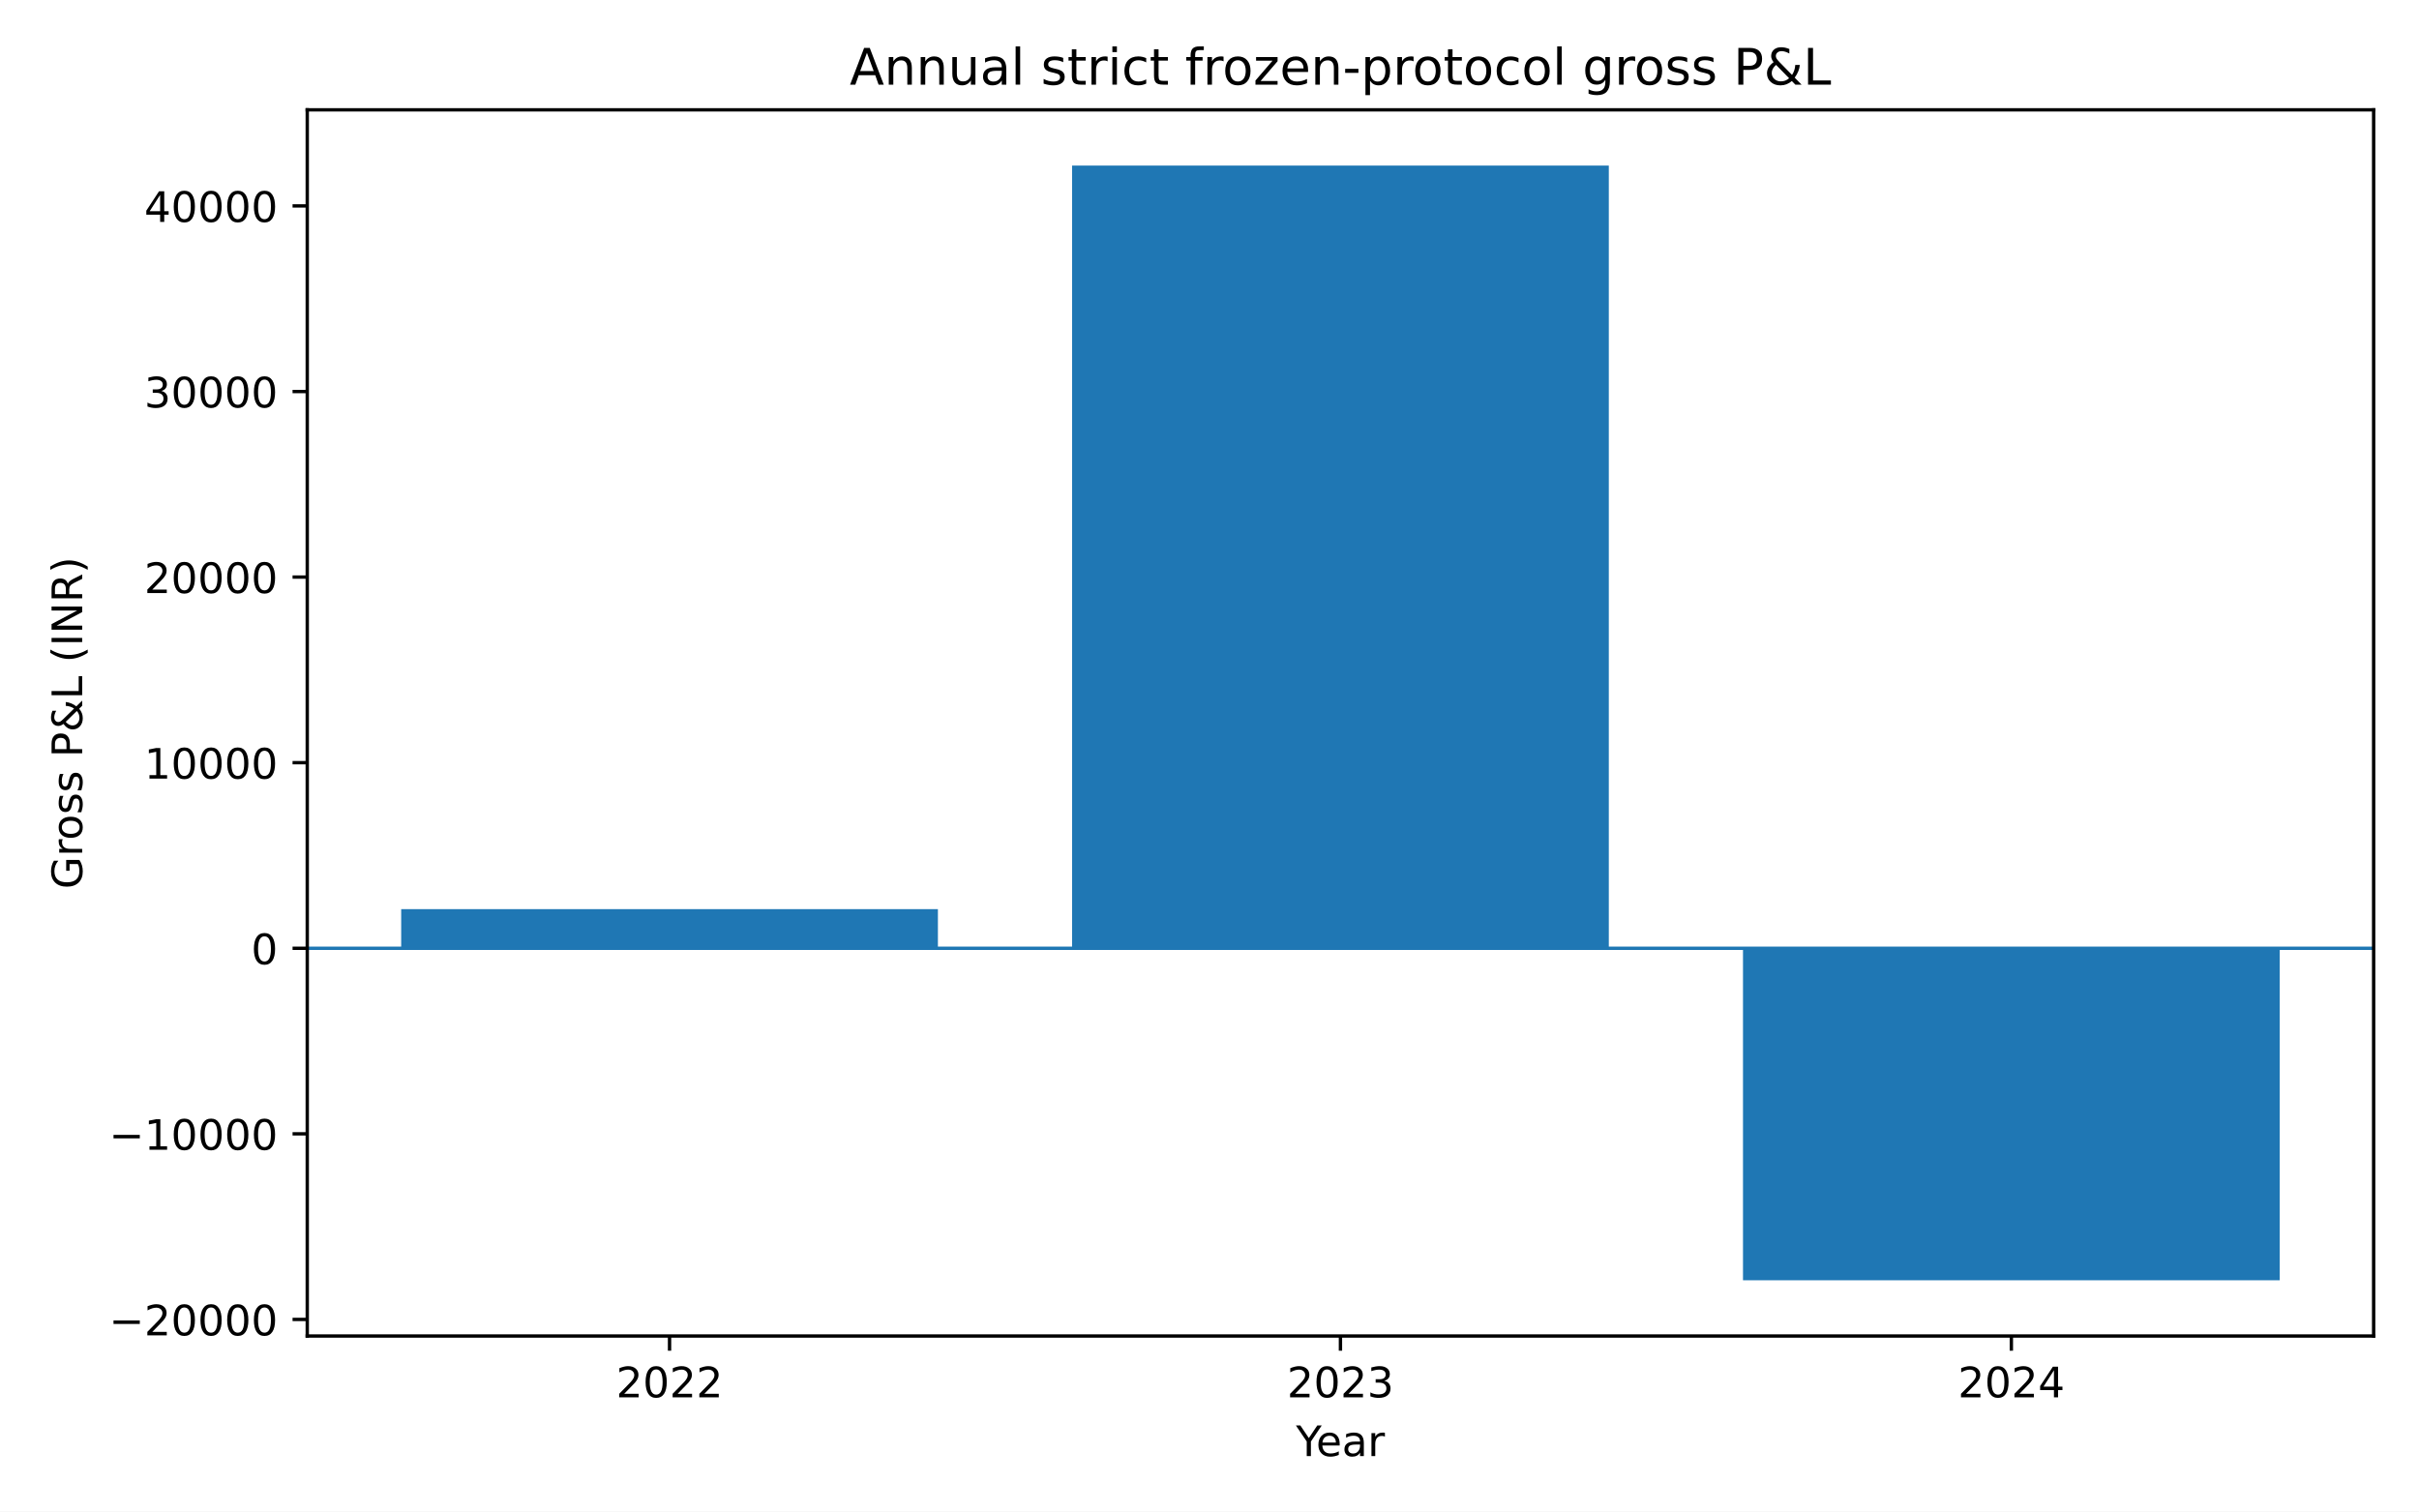
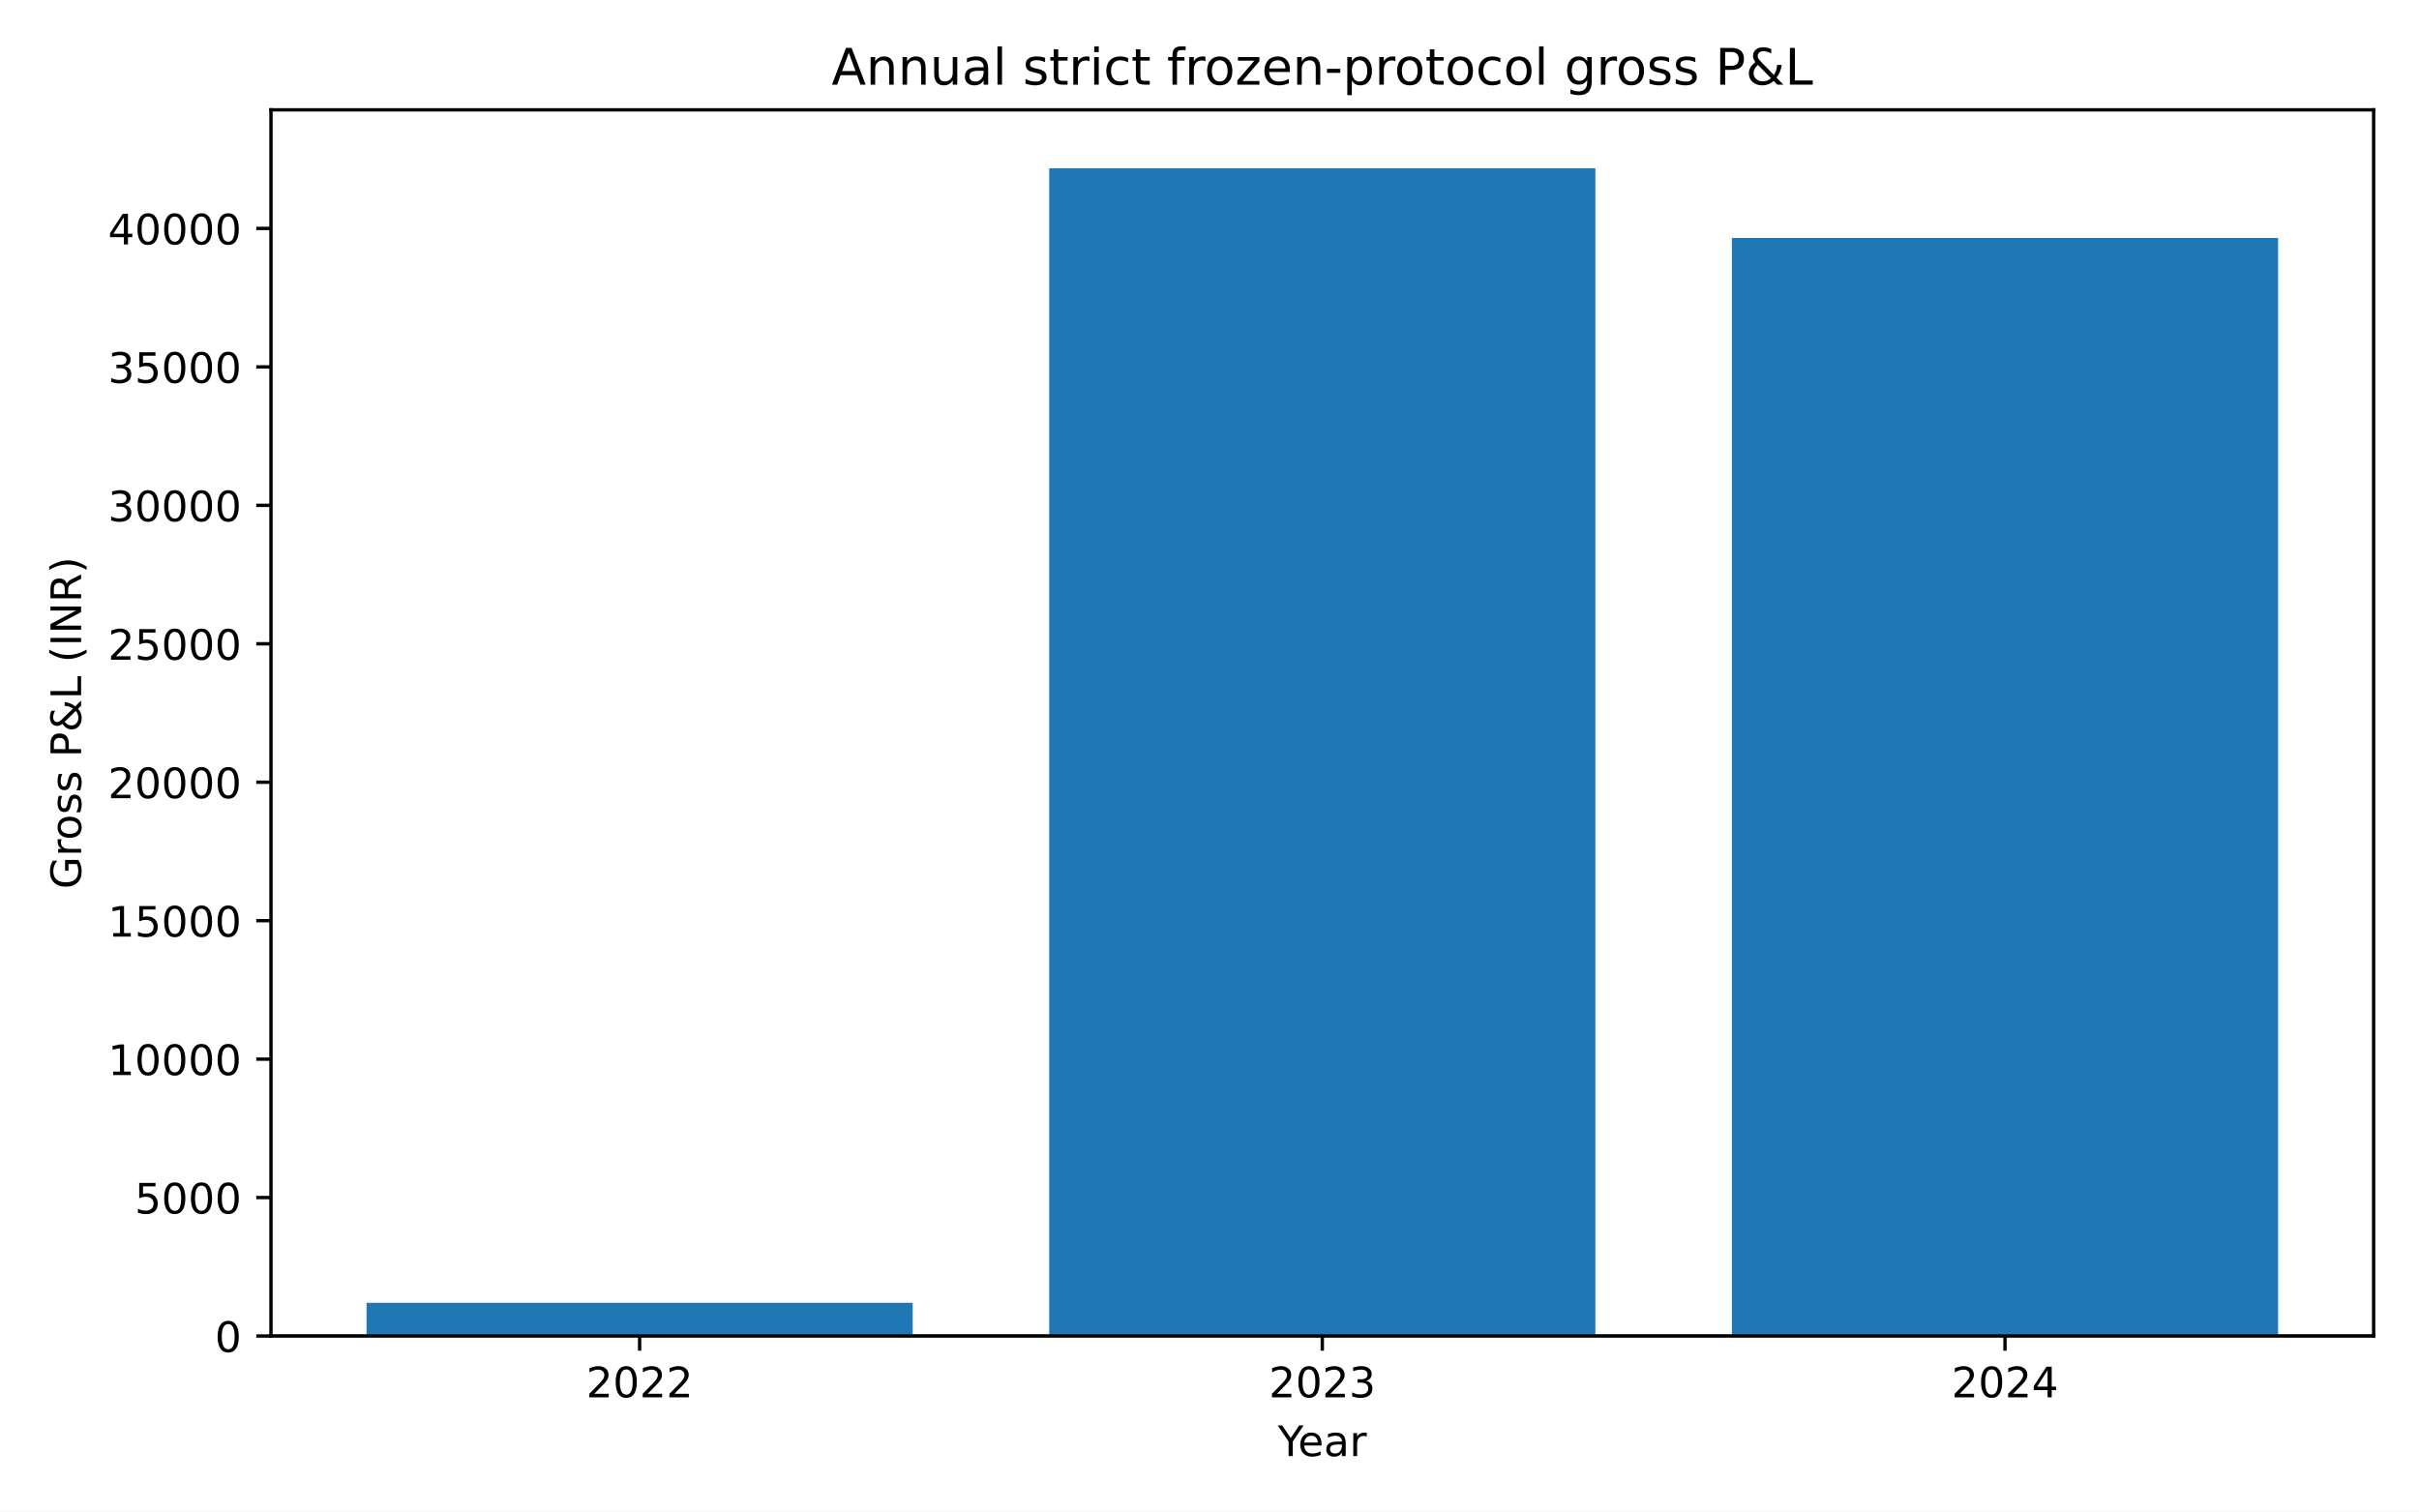
<svg xmlns="http://www.w3.org/2000/svg" xmlns:xlink="http://www.w3.org/1999/xlink" width="576pt" height="360pt" viewBox="0 0 576 360" version="1.1">
  <defs>
    <style type="text/css">*{stroke-linejoin: round; stroke-linecap: butt}</style>
  </defs>
  <g id="figure_1">
    <g id="patch_1">
      <path d="M 0 360  L 576 360  L 576 0  L 0 0  z " style="fill: #ffffff" />
    </g>
    <g id="axes_1">
      <g id="patch_2">
-         <path d="M 73.162 318.2  L 565.2 318.2  L 565.2 26.16  L 73.162 26.16  z " style="fill: #ffffff" />
+         <path d="M 64.522 318.2  L 565.2 318.2  L 565.2 26.16  L 64.522 26.16  z " style="fill: #ffffff" />
      </g>
      <g id="patch_3">
-         <path d="M 95.528 225.847  L 223.33 225.847  L 223.33 216.532  L 95.528 216.532  z " clip-path="url(#p5e3e89fc16)" style="fill: #1f77b4" />
+         <path d="M 87.28 318.2  L 217.327 318.2  L 217.327 310.286  L 87.28 310.286  z " clip-path="url(#p699ee0c768)" style="fill: #1f77b4" />
      </g>
      <g id="patch_4">
-         <path d="M 255.28 225.847  L 383.082 225.847  L 383.082 39.435  L 255.28 39.435  z " clip-path="url(#p5e3e89fc16)" style="fill: #1f77b4" />
+         <path d="M 249.838 318.2  L 379.884 318.2  L 379.884 40.067  L 249.838 40.067  z " clip-path="url(#p699ee0c768)" style="fill: #1f77b4" />
      </g>
      <g id="patch_5">
-         <path d="M 415.033 225.847  L 542.835 225.847  L 542.835 304.925  L 415.033 304.925  z " clip-path="url(#p5e3e89fc16)" style="fill: #1f77b4" />
+         <path d="M 412.396 318.2  L 542.442 318.2  L 542.442 56.685  L 412.396 56.685  z " clip-path="url(#p699ee0c768)" style="fill: #1f77b4" />
      </g>
      <g id="matplotlib.axis_1">
        <g id="xtick_1">
          <g id="line2d_1">
            <defs>
-               <path id="m5af092d917" d="M 0 0  L 0 3.5  " style="stroke: #000000; stroke-width: 0.8" />
+               <path id="m5640f44c82" d="M 0 0  L 0 3.5  " style="stroke: #000000; stroke-width: 0.8" />
            </defs>
            <g>
-               <use xlink:href="#m5af092d917" x="159.429" y="318.2" style="stroke: #000000; stroke-width: 0.8" />
+               <use xlink:href="#m5640f44c82" x="152.303" y="318.2" style="stroke: #000000; stroke-width: 0.8" />
            </g>
          </g>
          <g id="text_1">
-             <g transform="translate(146.7037 332.7977) scale(0.1 -0.1)">
+             <g transform="translate(139.5785 332.7977) scale(0.1 -0.1)">
              <defs>
                <path id="DejaVuSans-15" d="M 1228 531  L 3431 531  L 3431 0  L 469 0  L 469 531  Q 828 903 1448 1529  Q 2069 2156 2228 2338  Q 2531 2678 2651 2914  Q 2772 3150 2772 3378  Q 2772 3750 2511 3984  Q 2250 4219 1831 4219  Q 1534 4219 1204 4116  Q 875 4013 500 3803  L 500 4441  Q 881 4594 1212 4672  Q 1544 4750 1819 4750  Q 2544 4750 2975 4387  Q 3406 4025 3406 3419  Q 3406 3131 3298 2873  Q 3191 2616 2906 2266  Q 2828 2175 2409 1742  Q 1991 1309 1228 531  z " transform="scale(0.015625)" />
                <path id="DejaVuSans-13" d="M 2034 4250  Q 1547 4250 1301 3770  Q 1056 3291 1056 2328  Q 1056 1369 1301 889  Q 1547 409 2034 409  Q 2525 409 2770 889  Q 3016 1369 3016 2328  Q 3016 3291 2770 3770  Q 2525 4250 2034 4250  z M 2034 4750  Q 2819 4750 3233 4129  Q 3647 3509 3647 2328  Q 3647 1150 3233 529  Q 2819 -91 2034 -91  Q 1250 -91 836 529  Q 422 1150 422 2328  Q 422 3509 836 4129  Q 1250 4750 2034 4750  z " transform="scale(0.015625)" />
              </defs>
              <use xlink:href="#DejaVuSans-15" />
              <use xlink:href="#DejaVuSans-13" transform="translate(63.625 0)" />
              <use xlink:href="#DejaVuSans-15" transform="translate(127.25 0)" />
              <use xlink:href="#DejaVuSans-15" transform="translate(190.875 0)" />
            </g>
          </g>
        </g>
        <g id="xtick_2">
          <g id="line2d_2">
            <g>
-               <use xlink:href="#m5af092d917" x="319.181" y="318.2" style="stroke: #000000; stroke-width: 0.8" />
+               <use xlink:href="#m5640f44c82" x="314.861" y="318.2" style="stroke: #000000; stroke-width: 0.8" />
            </g>
          </g>
          <g id="text_2">
-             <g transform="translate(306.4562 332.7977) scale(0.1 -0.1)">
+             <g transform="translate(302.1362 332.7977) scale(0.1 -0.1)">
              <defs>
                <path id="DejaVuSans-16" d="M 2597 2516  Q 3050 2419 3304 2112  Q 3559 1806 3559 1356  Q 3559 666 3084 287  Q 2609 -91 1734 -91  Q 1441 -91 1130 -33  Q 819 25 488 141  L 488 750  Q 750 597 1062 519  Q 1375 441 1716 441  Q 2309 441 2620 675  Q 2931 909 2931 1356  Q 2931 1769 2642 2001  Q 2353 2234 1838 2234  L 1294 2234  L 1294 2753  L 1863 2753  Q 2328 2753 2575 2939  Q 2822 3125 2822 3475  Q 2822 3834 2567 4026  Q 2313 4219 1838 4219  Q 1578 4219 1281 4162  Q 984 4106 628 3988  L 628 4550  Q 988 4650 1302 4700  Q 1616 4750 1894 4750  Q 2613 4750 3031 4423  Q 3450 4097 3450 3541  Q 3450 3153 3228 2886  Q 3006 2619 2597 2516  z " transform="scale(0.015625)" />
              </defs>
              <use xlink:href="#DejaVuSans-15" />
              <use xlink:href="#DejaVuSans-13" transform="translate(63.625 0)" />
              <use xlink:href="#DejaVuSans-15" transform="translate(127.25 0)" />
              <use xlink:href="#DejaVuSans-16" transform="translate(190.875 0)" />
            </g>
          </g>
        </g>
        <g id="xtick_3">
          <g id="line2d_3">
            <g>
-               <use xlink:href="#m5af092d917" x="478.934" y="318.2" style="stroke: #000000; stroke-width: 0.8" />
+               <use xlink:href="#m5640f44c82" x="477.419" y="318.2" style="stroke: #000000; stroke-width: 0.8" />
            </g>
          </g>
          <g id="text_3">
-             <g transform="translate(466.2087 332.7977) scale(0.1 -0.1)">
+             <g transform="translate(464.6939 332.7977) scale(0.1 -0.1)">
              <defs>
                <path id="DejaVuSans-17" d="M 2419 4116  L 825 1625  L 2419 1625  L 2419 4116  z M 2253 4666  L 3047 4666  L 3047 1625  L 3713 1625  L 3713 1100  L 3047 1100  L 3047 0  L 2419 0  L 2419 1100  L 313 1100  L 313 1709  L 2253 4666  z " transform="scale(0.015625)" />
              </defs>
              <use xlink:href="#DejaVuSans-15" />
              <use xlink:href="#DejaVuSans-13" transform="translate(63.625 0)" />
              <use xlink:href="#DejaVuSans-15" transform="translate(127.25 0)" />
              <use xlink:href="#DejaVuSans-17" transform="translate(190.875 0)" />
            </g>
          </g>
        </g>
        <g id="text_4">
-           <g transform="translate(308.5952 346.7977) scale(0.1 -0.1)">
+           <g transform="translate(304.2752 346.7977) scale(0.1 -0.1)">
            <defs>
              <path id="DejaVuSans-3c" d="M -13 4666  L 666 4666  L 1959 2747  L 3244 4666  L 3922 4666  L 2272 2222  L 2272 0  L 1638 0  L 1638 2222  L -13 4666  z " transform="scale(0.015625)" />
              <path id="DejaVuSans-48" d="M 3597 1894  L 3597 1613  L 953 1613  Q 991 1019 1311 708  Q 1631 397 2203 397  Q 2534 397 2845 478  Q 3156 559 3463 722  L 3463 178  Q 3153 47 2828 -22  Q 2503 -91 2169 -91  Q 1331 -91 842 396  Q 353 884 353 1716  Q 353 2575 817 3079  Q 1281 3584 2069 3584  Q 2775 3584 3186 3129  Q 3597 2675 3597 1894  z M 3022 2063  Q 3016 2534 2758 2815  Q 2500 3097 2075 3097  Q 1594 3097 1305 2825  Q 1016 2553 972 2059  L 3022 2063  z " transform="scale(0.015625)" />
              <path id="DejaVuSans-44" d="M 2194 1759  Q 1497 1759 1228 1600  Q 959 1441 959 1056  Q 959 750 1161 570  Q 1363 391 1709 391  Q 2188 391 2477 730  Q 2766 1069 2766 1631  L 2766 1759  L 2194 1759  z M 3341 1997  L 3341 0  L 2766 0  L 2766 531  Q 2569 213 2275 61  Q 1981 -91 1556 -91  Q 1019 -91 701 211  Q 384 513 384 1019  Q 384 1609 779 1909  Q 1175 2209 1959 2209  L 2766 2209  L 2766 2266  Q 2766 2663 2505 2880  Q 2244 3097 1772 3097  Q 1472 3097 1187 3025  Q 903 2953 641 2809  L 641 3341  Q 956 3463 1253 3523  Q 1550 3584 1831 3584  Q 2591 3584 2966 3190  Q 3341 2797 3341 1997  z " transform="scale(0.015625)" />
              <path id="DejaVuSans-55" d="M 2631 2963  Q 2534 3019 2420 3045  Q 2306 3072 2169 3072  Q 1681 3072 1420 2755  Q 1159 2438 1159 1844  L 1159 0  L 581 0  L 581 3500  L 1159 3500  L 1159 2956  Q 1341 3275 1631 3429  Q 1922 3584 2338 3584  Q 2397 3584 2469 3576  Q 2541 3569 2628 3553  L 2631 2963  z " transform="scale(0.015625)" />
            </defs>
            <use xlink:href="#DejaVuSans-3c" />
            <use xlink:href="#DejaVuSans-48" transform="translate(47.79688 0)" />
            <use xlink:href="#DejaVuSans-44" transform="translate(109.3281 0)" />
            <use xlink:href="#DejaVuSans-55" transform="translate(170.6094 0)" />
          </g>
        </g>
      </g>
      <g id="matplotlib.axis_2">
        <g id="ytick_1">
          <g id="line2d_4">
            <defs>
-               <path id="m2034d44941" d="M 0 0  L -3.5 0  " style="stroke: #000000; stroke-width: 0.8" />
+               <path id="m1274bb8489" d="M 0 0  L -3.5 0  " style="stroke: #000000; stroke-width: 0.8" />
            </defs>
            <g>
-               <use xlink:href="#m2034d44941" x="73.162" y="314.246" style="stroke: #000000; stroke-width: 0.8" />
+               <use xlink:href="#m1274bb8489" x="64.522" y="318.2" style="stroke: #000000; stroke-width: 0.8" />
            </g>
          </g>
          <g id="text_5">
-             <g transform="translate(25.97016 318.0449) scale(0.1 -0.1)">
-               <defs>
-                 <path id="DejaVuSans-c9c" d="M 678 2272  L 4684 2272  L 4684 1741  L 678 1741  L 678 2272  z " transform="scale(0.015625)" />
-               </defs>
-               <use xlink:href="#DejaVuSans-c9c" />
-               <use xlink:href="#DejaVuSans-15" transform="translate(83.79688 0)" />
-               <use xlink:href="#DejaVuSans-13" transform="translate(147.4219 0)" />
-               <use xlink:href="#DejaVuSans-13" transform="translate(211.0469 0)" />
-               <use xlink:href="#DejaVuSans-13" transform="translate(274.6719 0)" />
-               <use xlink:href="#DejaVuSans-13" transform="translate(338.2969 0)" />
+             <g transform="translate(51.15984 321.9988) scale(0.1 -0.1)">
+               <use xlink:href="#DejaVuSans-13" />
            </g>
          </g>
        </g>
        <g id="ytick_2">
          <g id="line2d_5">
            <g>
-               <use xlink:href="#m2034d44941" x="73.162" y="270.046" style="stroke: #000000; stroke-width: 0.8" />
+               <use xlink:href="#m1274bb8489" x="64.522" y="285.226" style="stroke: #000000; stroke-width: 0.8" />
            </g>
          </g>
          <g id="text_6">
-             <g transform="translate(25.97016 273.8452) scale(0.1 -0.1)">
-               <defs>
-                 <path id="DejaVuSans-14" d="M 794 531  L 1825 531  L 1825 4091  L 703 3866  L 703 4441  L 1819 4666  L 2450 4666  L 2450 531  L 3481 531  L 3481 0  L 794 0  L 794 531  z " transform="scale(0.015625)" />
-               </defs>
-               <use xlink:href="#DejaVuSans-c9c" />
-               <use xlink:href="#DejaVuSans-14" transform="translate(83.79688 0)" />
-               <use xlink:href="#DejaVuSans-13" transform="translate(147.4219 0)" />
-               <use xlink:href="#DejaVuSans-13" transform="translate(211.0469 0)" />
-               <use xlink:href="#DejaVuSans-13" transform="translate(274.6719 0)" />
-               <use xlink:href="#DejaVuSans-13" transform="translate(338.2969 0)" />
+             <g transform="translate(32.07234 289.0251) scale(0.1 -0.1)">
+               <defs>
+                 <path id="DejaVuSans-18" d="M 691 4666  L 3169 4666  L 3169 4134  L 1269 4134  L 1269 2991  Q 1406 3038 1543 3061  Q 1681 3084 1819 3084  Q 2600 3084 3056 2656  Q 3513 2228 3513 1497  Q 3513 744 3044 326  Q 2575 -91 1722 -91  Q 1428 -91 1123 -41  Q 819 9 494 109  L 494 744  Q 775 591 1075 516  Q 1375 441 1709 441  Q 2250 441 2565 725  Q 2881 1009 2881 1497  Q 2881 1984 2565 2268  Q 2250 2553 1709 2553  Q 1456 2553 1204 2497  Q 953 2441 691 2322  L 691 4666  z " transform="scale(0.015625)" />
+               </defs>
+               <use xlink:href="#DejaVuSans-18" />
+               <use xlink:href="#DejaVuSans-13" transform="translate(63.625 0)" />
+               <use xlink:href="#DejaVuSans-13" transform="translate(127.25 0)" />
+               <use xlink:href="#DejaVuSans-13" transform="translate(190.875 0)" />
            </g>
          </g>
        </g>
        <g id="ytick_3">
          <g id="line2d_6">
            <g>
-               <use xlink:href="#m2034d44941" x="73.162" y="225.847" style="stroke: #000000; stroke-width: 0.8" />
+               <use xlink:href="#m1274bb8489" x="64.522" y="252.253" style="stroke: #000000; stroke-width: 0.8" />
            </g>
          </g>
          <g id="text_7">
-             <g transform="translate(59.79984 229.6455) scale(0.1 -0.1)">
-               <use xlink:href="#DejaVuSans-13" />
+             <g transform="translate(25.70984 256.0514) scale(0.1 -0.1)">
+               <defs>
+                 <path id="DejaVuSans-14" d="M 794 531  L 1825 531  L 1825 4091  L 703 3866  L 703 4441  L 1819 4666  L 2450 4666  L 2450 531  L 3481 531  L 3481 0  L 794 0  L 794 531  z " transform="scale(0.015625)" />
+               </defs>
+               <use xlink:href="#DejaVuSans-14" />
+               <use xlink:href="#DejaVuSans-13" transform="translate(63.625 0)" />
+               <use xlink:href="#DejaVuSans-13" transform="translate(127.25 0)" />
+               <use xlink:href="#DejaVuSans-13" transform="translate(190.875 0)" />
+               <use xlink:href="#DejaVuSans-13" transform="translate(254.5 0)" />
            </g>
          </g>
        </g>
        <g id="ytick_4">
          <g id="line2d_7">
            <g>
-               <use xlink:href="#m2034d44941" x="73.162" y="181.647" style="stroke: #000000; stroke-width: 0.8" />
+               <use xlink:href="#m1274bb8489" x="64.522" y="219.279" style="stroke: #000000; stroke-width: 0.8" />
            </g>
          </g>
          <g id="text_8">
-             <g transform="translate(34.34984 185.4458) scale(0.1 -0.1)">
+             <g transform="translate(25.70984 223.0777) scale(0.1 -0.1)">
              <use xlink:href="#DejaVuSans-14" />
-               <use xlink:href="#DejaVuSans-13" transform="translate(63.625 0)" />
+               <use xlink:href="#DejaVuSans-18" transform="translate(63.625 0)" />
              <use xlink:href="#DejaVuSans-13" transform="translate(127.25 0)" />
              <use xlink:href="#DejaVuSans-13" transform="translate(190.875 0)" />
              <use xlink:href="#DejaVuSans-13" transform="translate(254.5 0)" />
            </g>
          </g>
        </g>
        <g id="ytick_5">
          <g id="line2d_8">
            <g>
-               <use xlink:href="#m2034d44941" x="73.162" y="137.447" style="stroke: #000000; stroke-width: 0.8" />
+               <use xlink:href="#m1274bb8489" x="64.522" y="186.305" style="stroke: #000000; stroke-width: 0.8" />
            </g>
          </g>
          <g id="text_9">
-             <g transform="translate(34.34984 141.2462) scale(0.1 -0.1)">
+             <g transform="translate(25.70984 190.1039) scale(0.1 -0.1)">
              <use xlink:href="#DejaVuSans-15" />
              <use xlink:href="#DejaVuSans-13" transform="translate(63.625 0)" />
              <use xlink:href="#DejaVuSans-13" transform="translate(127.25 0)" />
              <use xlink:href="#DejaVuSans-13" transform="translate(190.875 0)" />
              <use xlink:href="#DejaVuSans-13" transform="translate(254.5 0)" />
            </g>
          </g>
        </g>
        <g id="ytick_6">
          <g id="line2d_9">
            <g>
-               <use xlink:href="#m2034d44941" x="73.162" y="93.248" style="stroke: #000000; stroke-width: 0.8" />
+               <use xlink:href="#m1274bb8489" x="64.522" y="153.331" style="stroke: #000000; stroke-width: 0.8" />
            </g>
          </g>
          <g id="text_10">
-             <g transform="translate(34.34984 97.04649) scale(0.1 -0.1)">
-               <use xlink:href="#DejaVuSans-16" />
-               <use xlink:href="#DejaVuSans-13" transform="translate(63.625 0)" />
+             <g transform="translate(25.70984 157.1302) scale(0.1 -0.1)">
+               <use xlink:href="#DejaVuSans-15" />
+               <use xlink:href="#DejaVuSans-18" transform="translate(63.625 0)" />
              <use xlink:href="#DejaVuSans-13" transform="translate(127.25 0)" />
              <use xlink:href="#DejaVuSans-13" transform="translate(190.875 0)" />
              <use xlink:href="#DejaVuSans-13" transform="translate(254.5 0)" />
            </g>
          </g>
        </g>
        <g id="ytick_7">
          <g id="line2d_10">
            <g>
-               <use xlink:href="#m2034d44941" x="73.162" y="49.048" style="stroke: #000000; stroke-width: 0.8" />
+               <use xlink:href="#m1274bb8489" x="64.522" y="120.358" style="stroke: #000000; stroke-width: 0.8" />
            </g>
          </g>
          <g id="text_11">
-             <g transform="translate(34.34984 52.8468) scale(0.1 -0.1)">
+             <g transform="translate(25.70984 124.1565) scale(0.1 -0.1)">
+               <use xlink:href="#DejaVuSans-16" />
+               <use xlink:href="#DejaVuSans-13" transform="translate(63.625 0)" />
+               <use xlink:href="#DejaVuSans-13" transform="translate(127.25 0)" />
+               <use xlink:href="#DejaVuSans-13" transform="translate(190.875 0)" />
+               <use xlink:href="#DejaVuSans-13" transform="translate(254.5 0)" />
+             </g>
+           </g>
+         </g>
+         <g id="ytick_8">
+           <g id="line2d_11">
+             <g>
+               <use xlink:href="#m1274bb8489" x="64.522" y="87.384" style="stroke: #000000; stroke-width: 0.8" />
+             </g>
+           </g>
+           <g id="text_12">
+             <g transform="translate(25.70984 91.18278) scale(0.1 -0.1)">
+               <use xlink:href="#DejaVuSans-16" />
+               <use xlink:href="#DejaVuSans-18" transform="translate(63.625 0)" />
+               <use xlink:href="#DejaVuSans-13" transform="translate(127.25 0)" />
+               <use xlink:href="#DejaVuSans-13" transform="translate(190.875 0)" />
+               <use xlink:href="#DejaVuSans-13" transform="translate(254.5 0)" />
+             </g>
+           </g>
+         </g>
+         <g id="ytick_9">
+           <g id="line2d_12">
+             <g>
+               <use xlink:href="#m1274bb8489" x="64.522" y="54.41" style="stroke: #000000; stroke-width: 0.8" />
+             </g>
+           </g>
+           <g id="text_13">
+             <g transform="translate(25.70984 58.20906) scale(0.1 -0.1)">
              <use xlink:href="#DejaVuSans-17" />
              <use xlink:href="#DejaVuSans-13" transform="translate(63.625 0)" />
              <use xlink:href="#DejaVuSans-13" transform="translate(127.25 0)" />
              <use xlink:href="#DejaVuSans-13" transform="translate(190.875 0)" />
              <use xlink:href="#DejaVuSans-13" transform="translate(254.5 0)" />
            </g>
          </g>
        </g>
-         <g id="text_12">
-           <g transform="translate(19.56781 211.7378) rotate(-90) scale(0.1 -0.1)">
+         <g id="text_14">
+           <g transform="translate(19.3075 211.7378) rotate(-90) scale(0.1 -0.1)">
            <defs>
              <path id="DejaVuSans-2a" d="M 3809 666  L 3809 1919  L 2778 1919  L 2778 2438  L 4434 2438  L 4434 434  Q 4069 175 3628 42  Q 3188 -91 2688 -91  Q 1594 -91 976 548  Q 359 1188 359 2328  Q 359 3472 976 4111  Q 1594 4750 2688 4750  Q 3144 4750 3555 4637  Q 3966 4525 4313 4306  L 4313 3634  Q 3963 3931 3569 4081  Q 3175 4231 2741 4231  Q 1884 4231 1454 3753  Q 1025 3275 1025 2328  Q 1025 1384 1454 906  Q 1884 428 2741 428  Q 3075 428 3337 486  Q 3600 544 3809 666  z " transform="scale(0.015625)" />
              <path id="DejaVuSans-52" d="M 1959 3097  Q 1497 3097 1228 2736  Q 959 2375 959 1747  Q 959 1119 1226 758  Q 1494 397 1959 397  Q 2419 397 2687 759  Q 2956 1122 2956 1747  Q 2956 2369 2687 2733  Q 2419 3097 1959 3097  z M 1959 3584  Q 2709 3584 3137 3096  Q 3566 2609 3566 1747  Q 3566 888 3137 398  Q 2709 -91 1959 -91  Q 1206 -91 779 398  Q 353 888 353 1747  Q 353 2609 779 3096  Q 1206 3584 1959 3584  z " transform="scale(0.015625)" />
              <path id="DejaVuSans-56" d="M 2834 3397  L 2834 2853  Q 2591 2978 2328 3040  Q 2066 3103 1784 3103  Q 1356 3103 1142 2972  Q 928 2841 928 2578  Q 928 2378 1081 2264  Q 1234 2150 1697 2047  L 1894 2003  Q 2506 1872 2764 1633  Q 3022 1394 3022 966  Q 3022 478 2636 193  Q 2250 -91 1575 -91  Q 1294 -91 989 -36  Q 684 19 347 128  L 347 722  Q 666 556 975 473  Q 1284 391 1588 391  Q 1994 391 2212 530  Q 2431 669 2431 922  Q 2431 1156 2273 1281  Q 2116 1406 1581 1522  L 1381 1569  Q 847 1681 609 1914  Q 372 2147 372 2553  Q 372 3047 722 3315  Q 1072 3584 1716 3584  Q 2034 3584 2315 3537  Q 2597 3491 2834 3397  z " transform="scale(0.015625)" />
              <path id="DejaVuSans-3" transform="scale(0.015625)" />
              <path id="DejaVuSans-33" d="M 1259 4147  L 1259 2394  L 2053 2394  Q 2494 2394 2734 2622  Q 2975 2850 2975 3272  Q 2975 3691 2734 3919  Q 2494 4147 2053 4147  L 1259 4147  z M 628 4666  L 2053 4666  Q 2838 4666 3239 4311  Q 3641 3956 3641 3272  Q 3641 2581 3239 2228  Q 2838 1875 2053 1875  L 1259 1875  L 1259 0  L 628 0  L 628 4666  z " transform="scale(0.015625)" />
              <path id="DejaVuSans-9" d="M 1556 2509  Q 1272 2256 1139 2004  Q 1006 1753 1006 1478  Q 1006 1022 1337 719  Q 1669 416 2169 416  Q 2466 416 2725 514  Q 2984 613 3213 813  L 1556 2509  z M 1997 2859  L 3584 1234  Q 3769 1513 3872 1830  Q 3975 2147 3994 2503  L 4575 2503  Q 4538 2091 4375 1687  Q 4213 1284 3922 891  L 4794 0  L 4006 0  L 3559 459  Q 3234 181 2878 45  Q 2522 -91 2113 -91  Q 1359 -91 881 339  Q 403 769 403 1441  Q 403 1841 612 2192  Q 822 2544 1241 2853  Q 1091 3050 1012 3245  Q 934 3441 934 3628  Q 934 4134 1281 4442  Q 1628 4750 2203 4750  Q 2463 4750 2720 4694  Q 2978 4638 3244 4525  L 3244 3956  Q 2972 4103 2725 4179  Q 2478 4256 2266 4256  Q 1938 4256 1733 4082  Q 1528 3909 1528 3634  Q 1528 3475 1620 3314  Q 1713 3153 1997 2859  z " transform="scale(0.015625)" />
              <path id="DejaVuSans-2f" d="M 628 4666  L 1259 4666  L 1259 531  L 3531 531  L 3531 0  L 628 0  L 628 4666  z " transform="scale(0.015625)" />
              <path id="DejaVuSans-b" d="M 1984 4856  Q 1566 4138 1362 3434  Q 1159 2731 1159 2009  Q 1159 1288 1364 580  Q 1569 -128 1984 -844  L 1484 -844  Q 1016 -109 783 600  Q 550 1309 550 2009  Q 550 2706 781 3412  Q 1013 4119 1484 4856  L 1984 4856  z " transform="scale(0.015625)" />
              <path id="DejaVuSans-2c" d="M 628 4666  L 1259 4666  L 1259 0  L 628 0  L 628 4666  z " transform="scale(0.015625)" />
              <path id="DejaVuSans-31" d="M 628 4666  L 1478 4666  L 3547 763  L 3547 4666  L 4159 4666  L 4159 0  L 3309 0  L 1241 3903  L 1241 0  L 628 0  L 628 4666  z " transform="scale(0.015625)" />
              <path id="DejaVuSans-35" d="M 2841 2188  Q 3044 2119 3236 1894  Q 3428 1669 3622 1275  L 4263 0  L 3584 0  L 2988 1197  Q 2756 1666 2539 1819  Q 2322 1972 1947 1972  L 1259 1972  L 1259 0  L 628 0  L 628 4666  L 2053 4666  Q 2853 4666 3247 4331  Q 3641 3997 3641 3322  Q 3641 2881 3436 2590  Q 3231 2300 2841 2188  z M 1259 4147  L 1259 2491  L 2053 2491  Q 2509 2491 2742 2702  Q 2975 2913 2975 3322  Q 2975 3731 2742 3939  Q 2509 4147 2053 4147  L 1259 4147  z " transform="scale(0.015625)" />
              <path id="DejaVuSans-c" d="M 513 4856  L 1013 4856  Q 1481 4119 1714 3412  Q 1947 2706 1947 2009  Q 1947 1309 1714 600  Q 1481 -109 1013 -844  L 513 -844  Q 928 -128 1133 580  Q 1338 1288 1338 2009  Q 1338 2731 1133 3434  Q 928 4138 513 4856  z " transform="scale(0.015625)" />
            </defs>
            <use xlink:href="#DejaVuSans-2a" />
            <use xlink:href="#DejaVuSans-55" transform="translate(77.48438 0)" />
            <use xlink:href="#DejaVuSans-52" transform="translate(116.3906 0)" />
            <use xlink:href="#DejaVuSans-56" transform="translate(177.5781 0)" />
            <use xlink:href="#DejaVuSans-56" transform="translate(229.6719 0)" />
            <use xlink:href="#DejaVuSans-3" transform="translate(281.7656 0)" />
            <use xlink:href="#DejaVuSans-33" transform="translate(313.5469 0)" />
            <use xlink:href="#DejaVuSans-9" transform="translate(373.8438 0)" />
            <use xlink:href="#DejaVuSans-2f" transform="translate(451.8281 0)" />
            <use xlink:href="#DejaVuSans-3" transform="translate(507.5469 0)" />
            <use xlink:href="#DejaVuSans-b" transform="translate(539.3281 0)" />
            <use xlink:href="#DejaVuSans-2c" transform="translate(578.3438 0)" />
            <use xlink:href="#DejaVuSans-31" transform="translate(607.8438 0)" />
            <use xlink:href="#DejaVuSans-35" transform="translate(682.6562 0)" />
            <use xlink:href="#DejaVuSans-c" transform="translate(752.1406 0)" />
          </g>
        </g>
      </g>
-       <g id="line2d_11">
-         <path d="M 73.162 225.847  L 565.2 225.847  " clip-path="url(#p5e3e89fc16)" style="fill: none; stroke: #1f77b4; stroke-width: 0.8; stroke-linecap: square" />
+       <g id="line2d_13">
+         <path d="M 64.522 318.2  L 565.2 318.2  " clip-path="url(#p699ee0c768)" style="fill: none; stroke: #1f77b4; stroke-width: 0.8; stroke-linecap: square" />
      </g>
      <g id="patch_6">
-         <path d="M 73.162 318.2  L 73.162 26.16  " style="fill: none; stroke: #000000; stroke-width: 0.8; stroke-linejoin: miter; stroke-linecap: square" />
+         <path d="M 64.522 318.2  L 64.522 26.16  " style="fill: none; stroke: #000000; stroke-width: 0.8; stroke-linejoin: miter; stroke-linecap: square" />
      </g>
      <g id="patch_7">
        <path d="M 565.2 318.2  L 565.2 26.16  " style="fill: none; stroke: #000000; stroke-width: 0.8; stroke-linejoin: miter; stroke-linecap: square" />
      </g>
      <g id="patch_8">
-         <path d="M 73.162 318.2  L 565.2 318.2  " style="fill: none; stroke: #000000; stroke-width: 0.8; stroke-linejoin: miter; stroke-linecap: square" />
+         <path d="M 64.522 318.2  L 565.2 318.2  " style="fill: none; stroke: #000000; stroke-width: 0.8; stroke-linejoin: miter; stroke-linecap: square" />
      </g>
      <g id="patch_9">
-         <path d="M 73.162 26.16  L 565.2 26.16  " style="fill: none; stroke: #000000; stroke-width: 0.8; stroke-linejoin: miter; stroke-linecap: square" />
-       </g>
-       <g id="text_13">
-         <g transform="translate(202.3284 20.16) scale(0.12 -0.12)">
+         <path d="M 64.522 26.16  L 565.2 26.16  " style="fill: none; stroke: #000000; stroke-width: 0.8; stroke-linejoin: miter; stroke-linecap: square" />
+       </g>
+       <g id="text_15">
+         <g transform="translate(198.0084 20.16) scale(0.12 -0.12)">
          <defs>
            <path id="DejaVuSans-24" d="M 2188 4044  L 1331 1722  L 3047 1722  L 2188 4044  z M 1831 4666  L 2547 4666  L 4325 0  L 3669 0  L 3244 1197  L 1141 1197  L 716 0  L 50 0  L 1831 4666  z " transform="scale(0.015625)" />
            <path id="DejaVuSans-51" d="M 3513 2113  L 3513 0  L 2938 0  L 2938 2094  Q 2938 2591 2744 2837  Q 2550 3084 2163 3084  Q 1697 3084 1428 2787  Q 1159 2491 1159 1978  L 1159 0  L 581 0  L 581 3500  L 1159 3500  L 1159 2956  Q 1366 3272 1645 3428  Q 1925 3584 2291 3584  Q 2894 3584 3203 3211  Q 3513 2838 3513 2113  z " transform="scale(0.015625)" />
            <path id="DejaVuSans-58" d="M 544 1381  L 544 3500  L 1119 3500  L 1119 1403  Q 1119 906 1312 657  Q 1506 409 1894 409  Q 2359 409 2629 706  Q 2900 1003 2900 1516  L 2900 3500  L 3475 3500  L 3475 0  L 2900 0  L 2900 538  Q 2691 219 2414 64  Q 2138 -91 1772 -91  Q 1169 -91 856 284  Q 544 659 544 1381  z M 1991 3584  L 1991 3584  z " transform="scale(0.015625)" />
            <path id="DejaVuSans-4f" d="M 603 4863  L 1178 4863  L 1178 0  L 603 0  L 603 4863  z " transform="scale(0.015625)" />
            <path id="DejaVuSans-57" d="M 1172 4494  L 1172 3500  L 2356 3500  L 2356 3053  L 1172 3053  L 1172 1153  Q 1172 725 1289 603  Q 1406 481 1766 481  L 2356 481  L 2356 0  L 1766 0  Q 1100 0 847 248  Q 594 497 594 1153  L 594 3053  L 172 3053  L 172 3500  L 594 3500  L 594 4494  L 1172 4494  z " transform="scale(0.015625)" />
            <path id="DejaVuSans-4c" d="M 603 3500  L 1178 3500  L 1178 0  L 603 0  L 603 3500  z M 603 4863  L 1178 4863  L 1178 4134  L 603 4134  L 603 4863  z " transform="scale(0.015625)" />
            <path id="DejaVuSans-46" d="M 3122 3366  L 3122 2828  Q 2878 2963 2633 3030  Q 2388 3097 2138 3097  Q 1578 3097 1268 2742  Q 959 2388 959 1747  Q 959 1106 1268 751  Q 1578 397 2138 397  Q 2388 397 2633 464  Q 2878 531 3122 666  L 3122 134  Q 2881 22 2623 -34  Q 2366 -91 2075 -91  Q 1284 -91 818 406  Q 353 903 353 1747  Q 353 2603 823 3093  Q 1294 3584 2113 3584  Q 2378 3584 2631 3529  Q 2884 3475 3122 3366  z " transform="scale(0.015625)" />
            <path id="DejaVuSans-49" d="M 2375 4863  L 2375 4384  L 1825 4384  Q 1516 4384 1395 4259  Q 1275 4134 1275 3809  L 1275 3500  L 2222 3500  L 2222 3053  L 1275 3053  L 1275 0  L 697 0  L 697 3053  L 147 3053  L 147 3500  L 697 3500  L 697 3744  Q 697 4328 969 4595  Q 1241 4863 1831 4863  L 2375 4863  z " transform="scale(0.015625)" />
            <path id="DejaVuSans-5d" d="M 353 3500  L 3084 3500  L 3084 2975  L 922 459  L 3084 459  L 3084 0  L 275 0  L 275 525  L 2438 3041  L 353 3041  L 353 3500  z " transform="scale(0.015625)" />
            <path id="DejaVuSans-10" d="M 313 2009  L 1997 2009  L 1997 1497  L 313 1497  L 313 2009  z " transform="scale(0.015625)" />
            <path id="DejaVuSans-53" d="M 1159 525  L 1159 -1331  L 581 -1331  L 581 3500  L 1159 3500  L 1159 2969  Q 1341 3281 1617 3432  Q 1894 3584 2278 3584  Q 2916 3584 3314 3078  Q 3713 2572 3713 1747  Q 3713 922 3314 415  Q 2916 -91 2278 -91  Q 1894 -91 1617 61  Q 1341 213 1159 525  z M 3116 1747  Q 3116 2381 2855 2742  Q 2594 3103 2138 3103  Q 1681 3103 1420 2742  Q 1159 2381 1159 1747  Q 1159 1113 1420 752  Q 1681 391 2138 391  Q 2594 391 2855 752  Q 3116 1113 3116 1747  z " transform="scale(0.015625)" />
            <path id="DejaVuSans-4a" d="M 2906 1791  Q 2906 2416 2648 2759  Q 2391 3103 1925 3103  Q 1463 3103 1205 2759  Q 947 2416 947 1791  Q 947 1169 1205 825  Q 1463 481 1925 481  Q 2391 481 2648 825  Q 2906 1169 2906 1791  z M 3481 434  Q 3481 -459 3084 -895  Q 2688 -1331 1869 -1331  Q 1566 -1331 1297 -1286  Q 1028 -1241 775 -1147  L 775 -588  Q 1028 -725 1275 -790  Q 1522 -856 1778 -856  Q 2344 -856 2625 -561  Q 2906 -266 2906 331  L 2906 616  Q 2728 306 2450 153  Q 2172 0 1784 0  Q 1141 0 747 490  Q 353 981 353 1791  Q 353 2603 747 3093  Q 1141 3584 1784 3584  Q 2172 3584 2450 3431  Q 2728 3278 2906 2969  L 2906 3500  L 3481 3500  L 3481 434  z " transform="scale(0.015625)" />
          </defs>
          <use xlink:href="#DejaVuSans-24" />
          <use xlink:href="#DejaVuSans-51" transform="translate(68.40625 0)" />
          <use xlink:href="#DejaVuSans-51" transform="translate(131.7812 0)" />
          <use xlink:href="#DejaVuSans-58" transform="translate(195.1562 0)" />
          <use xlink:href="#DejaVuSans-44" transform="translate(258.5312 0)" />
          <use xlink:href="#DejaVuSans-4f" transform="translate(319.8125 0)" />
          <use xlink:href="#DejaVuSans-3" transform="translate(347.5938 0)" />
          <use xlink:href="#DejaVuSans-56" transform="translate(379.375 0)" />
          <use xlink:href="#DejaVuSans-57" transform="translate(431.4688 0)" />
          <use xlink:href="#DejaVuSans-55" transform="translate(470.6719 0)" />
          <use xlink:href="#DejaVuSans-4c" transform="translate(511.7812 0)" />
          <use xlink:href="#DejaVuSans-46" transform="translate(539.5625 0)" />
          <use xlink:href="#DejaVuSans-57" transform="translate(594.5469 0)" />
          <use xlink:href="#DejaVuSans-3" transform="translate(633.75 0)" />
          <use xlink:href="#DejaVuSans-49" transform="translate(665.5312 0)" />
          <use xlink:href="#DejaVuSans-55" transform="translate(700.7344 0)" />
          <use xlink:href="#DejaVuSans-52" transform="translate(739.6406 0)" />
          <use xlink:href="#DejaVuSans-5d" transform="translate(800.8281 0)" />
          <use xlink:href="#DejaVuSans-48" transform="translate(853.3125 0)" />
          <use xlink:href="#DejaVuSans-51" transform="translate(914.8438 0)" />
          <use xlink:href="#DejaVuSans-10" transform="translate(978.2188 0)" />
          <use xlink:href="#DejaVuSans-53" transform="translate(1014.297 0)" />
          <use xlink:href="#DejaVuSans-55" transform="translate(1077.781 0)" />
          <use xlink:href="#DejaVuSans-52" transform="translate(1116.688 0)" />
          <use xlink:href="#DejaVuSans-57" transform="translate(1177.875 0)" />
          <use xlink:href="#DejaVuSans-52" transform="translate(1217.078 0)" />
          <use xlink:href="#DejaVuSans-46" transform="translate(1278.266 0)" />
          <use xlink:href="#DejaVuSans-52" transform="translate(1333.25 0)" />
          <use xlink:href="#DejaVuSans-4f" transform="translate(1394.438 0)" />
          <use xlink:href="#DejaVuSans-3" transform="translate(1422.219 0)" />
          <use xlink:href="#DejaVuSans-4a" transform="translate(1454 0)" />
          <use xlink:href="#DejaVuSans-55" transform="translate(1517.484 0)" />
          <use xlink:href="#DejaVuSans-52" transform="translate(1556.391 0)" />
          <use xlink:href="#DejaVuSans-56" transform="translate(1617.578 0)" />
          <use xlink:href="#DejaVuSans-56" transform="translate(1669.672 0)" />
          <use xlink:href="#DejaVuSans-3" transform="translate(1721.766 0)" />
          <use xlink:href="#DejaVuSans-33" transform="translate(1753.547 0)" />
          <use xlink:href="#DejaVuSans-9" transform="translate(1813.844 0)" />
          <use xlink:href="#DejaVuSans-2f" transform="translate(1891.828 0)" />
        </g>
      </g>
    </g>
  </g>
  <defs>
-     <clipPath id="p5e3e89fc16">
-       <rect x="73.162" y="26.16" width="492.038" height="292.04" />
+     <clipPath id="p699ee0c768">
+       <rect x="64.522" y="26.16" width="500.678" height="292.04" />
    </clipPath>
  </defs>
</svg>
